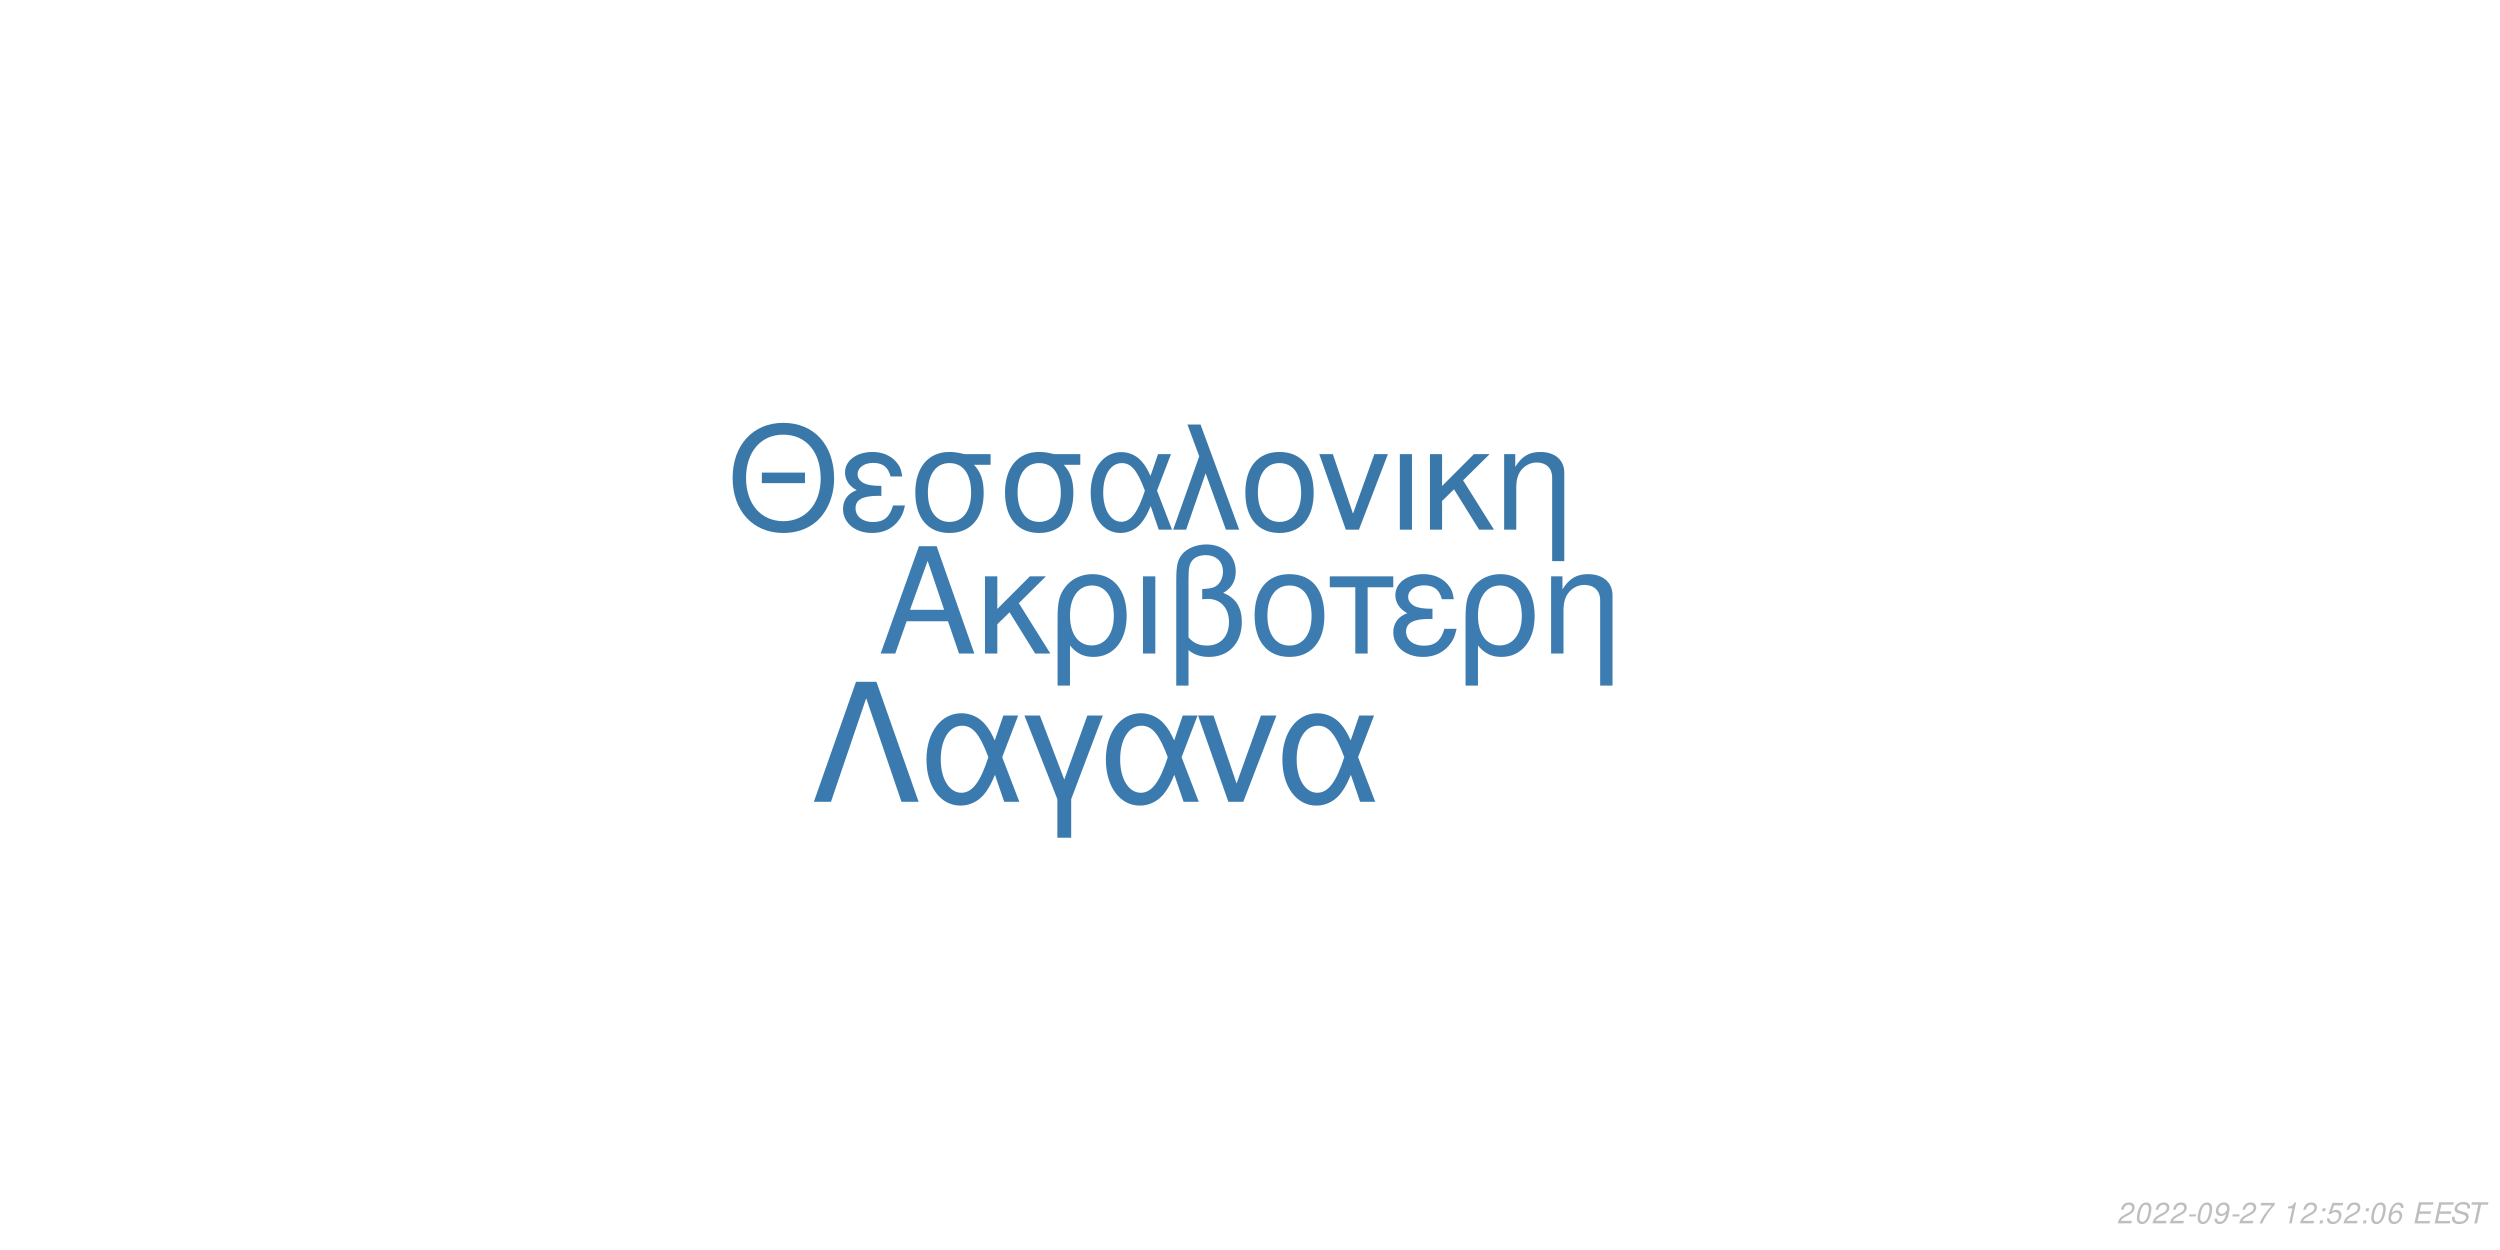
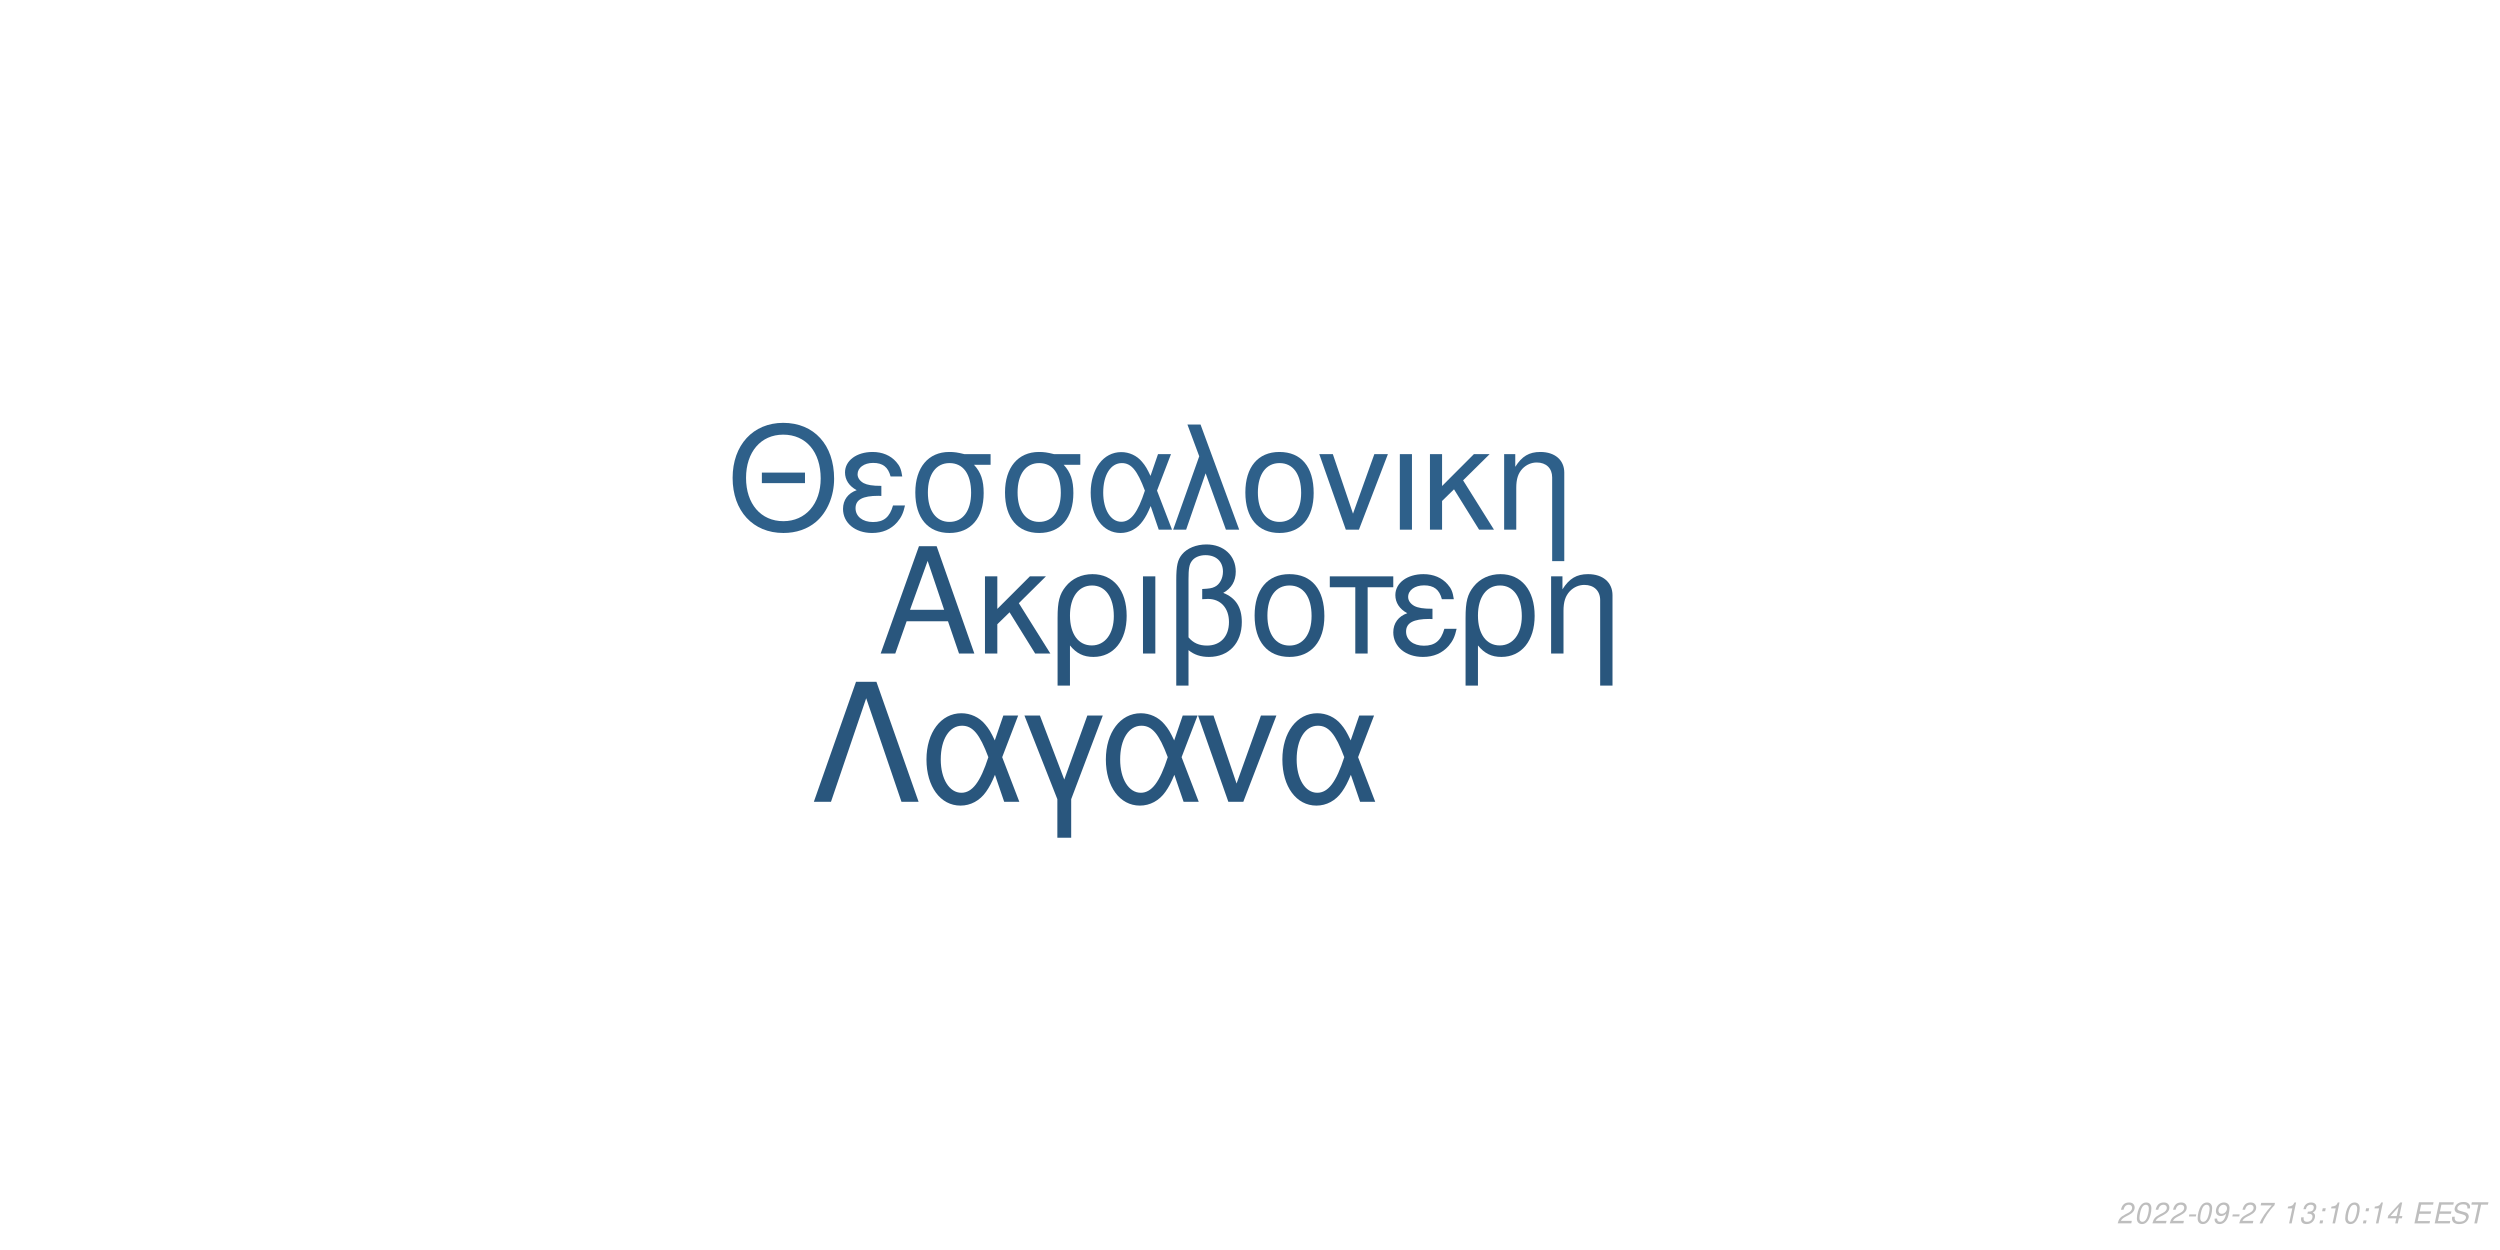
<svg xmlns="http://www.w3.org/2000/svg" xmlns:xlink="http://www.w3.org/1999/xlink" width="864pt" height="432pt" viewBox="0 0 864 432" version="1.1">
  <defs>
    <g>
      <symbol overflow="visible" id="glyph0-0">
        <path style="stroke:none;" d="" />
      </symbol>
      <symbol overflow="visible" id="glyph0-1">
        <path style="stroke:none;" d="M 24.125 -11.141 L 27.938 0 L 33.234 0 L 20.203 -37.094 L 14.094 -37.094 L 0.859 0 L 5.906 0 L 9.828 -11.141 Z M 22.797 -15.109 L 11 -15.109 L 17.094 -32.016 Z M 22.797 -15.109 " />
      </symbol>
      <symbol overflow="visible" id="glyph0-2">
        <path style="stroke:none;" d="M 7.172 -15.422 L 7.172 -26.672 L 2.906 -26.672 L 2.906 0 L 7.172 0 L 7.172 -10.125 L 11.406 -14.25 L 20.25 0 L 25.5 0 L 14.609 -17.406 L 23.969 -26.672 L 18.422 -26.672 Z M 7.172 -15.422 " />
      </symbol>
      <symbol overflow="visible" id="glyph0-3">
        <path style="stroke:none;" d="M 3 11.094 L 7.281 11.094 L 7.281 -2.797 C 9.516 -0.047 11.953 1.172 15.375 1.172 C 22.344 1.172 26.875 -4.422 26.875 -13.031 C 26.875 -21.891 22.297 -27.438 15.062 -27.438 C 11.297 -27.438 7.984 -25.906 5.797 -23.156 C 3.672 -20.516 3 -17.969 3 -12.359 Z M 14.906 -23.516 C 19.547 -23.516 22.438 -19.438 22.438 -12.922 C 22.438 -6.812 19.391 -2.797 14.812 -2.797 C 10.172 -2.797 7.281 -6.766 7.281 -13.125 C 7.281 -19.484 10.234 -23.516 14.906 -23.516 Z M 14.906 -23.516 " />
      </symbol>
      <symbol overflow="visible" id="glyph0-4">
        <path style="stroke:none;" d="M 3.516 0 L 7.781 0 L 7.781 -26.672 L 3.516 -26.672 Z M 3.516 0 " />
      </symbol>
      <symbol overflow="visible" id="glyph0-5">
        <path style="stroke:none;" d="M 4.016 11.094 L 8.25 11.094 L 8.25 -1.172 C 10.172 0.406 12.422 1.172 15.312 1.172 C 22.188 1.172 26.672 -3.609 26.672 -10.891 C 26.672 -15.984 24.578 -19.234 20.25 -20.969 C 23.109 -22.547 24.578 -25.031 24.578 -28.344 C 24.578 -33.844 20.406 -37.703 14.453 -37.703 C 10.938 -37.703 7.734 -36.391 6 -34.25 C 4.484 -32.422 4.016 -30.328 4.016 -25.391 Z M 8.25 -25.656 C 8.25 -29.359 8.5 -30.844 9.469 -32.062 C 10.375 -33.281 12.156 -34 14.094 -34 C 17.812 -34 20.156 -31.812 20.156 -28.297 C 20.156 -25.953 18.984 -23.812 17.297 -23.047 C 16.281 -22.547 15.469 -22.438 12.984 -22.297 L 12.984 -18.781 C 13.734 -18.828 14.344 -18.875 14.969 -18.875 C 19.344 -18.875 22.234 -15.719 22.234 -10.891 C 22.234 -5.906 19.281 -2.75 14.656 -2.75 C 11.953 -2.75 9.922 -3.609 8.25 -5.594 Z M 8.25 -25.656 " />
      </symbol>
      <symbol overflow="visible" id="glyph0-6">
        <path style="stroke:none;" d="M 14.094 -27.438 C 6.562 -27.438 2.094 -22.094 2.094 -13.125 C 2.094 -4.125 6.562 1.172 14.141 1.172 C 21.672 1.172 26.203 -4.172 26.203 -12.922 C 26.203 -22.188 21.828 -27.438 14.094 -27.438 Z M 14.141 -23.516 C 18.938 -23.516 21.781 -19.594 21.781 -12.984 C 21.781 -6.672 18.828 -2.75 14.141 -2.75 C 9.422 -2.75 6.516 -6.672 6.516 -13.125 C 6.516 -19.594 9.422 -23.516 14.141 -23.516 Z M 14.141 -23.516 " />
      </symbol>
      <symbol overflow="visible" id="glyph0-7">
        <path style="stroke:none;" d="M 7.891 0 L 12.156 0 L 12.156 -22.906 L 21.016 -22.906 L 21.016 -26.672 L -0.922 -26.672 L -0.922 -22.906 L 7.891 -22.906 Z M 7.891 0 " />
      </symbol>
      <symbol overflow="visible" id="glyph0-8">
        <path style="stroke:none;" d="M 14.562 -15.469 C 11.344 -15.469 9.562 -15.781 8.297 -16.438 C 6.922 -17.203 6.156 -18.328 6.156 -19.547 C 6.156 -21.891 8.453 -23.562 11.656 -23.562 C 15.062 -23.562 16.953 -22.094 17.812 -18.781 L 21.938 -18.781 C 21.578 -21.266 21.062 -22.5 19.797 -23.922 C 17.812 -26.203 14.906 -27.438 11.453 -27.438 C 5.797 -27.438 1.734 -24.375 1.734 -20.203 C 1.734 -17.609 3.156 -15.375 5.859 -13.938 C 2.797 -12.875 1.016 -10.484 1.016 -7.328 C 1.016 -2.391 5.297 1.172 11.25 1.172 C 14.969 1.172 17.906 -0.109 20.156 -2.641 C 21.578 -4.328 22.297 -5.797 22.906 -8.547 L 18.672 -8.547 C 17.5 -4.422 15.422 -2.703 11.609 -2.703 C 7.938 -2.703 5.438 -4.688 5.438 -7.578 C 5.438 -10.578 7.938 -11.953 13.484 -11.953 C 13.641 -11.953 14.094 -11.953 14.562 -11.906 Z M 14.562 -15.469 " />
      </symbol>
      <symbol overflow="visible" id="glyph0-9">
        <path style="stroke:none;" d="M 3.562 -26.672 L 3.562 0 L 7.844 0 L 7.844 -14.703 C 7.844 -17.906 8.5 -19.891 10.031 -21.531 C 11.406 -22.953 13.188 -23.719 15.062 -23.719 C 18.375 -23.719 20.516 -21.672 20.516 -18.469 L 20.516 11.094 L 24.781 11.094 L 24.781 -20.156 C 24.781 -24.578 21.469 -27.438 16.328 -27.438 C 12.359 -27.438 9.828 -25.906 7.484 -22.188 L 7.484 -26.672 Z M 3.562 -26.672 " />
      </symbol>
      <symbol overflow="visible" id="glyph1-0">
        <path style="stroke:none;" d="" />
      </symbol>
      <symbol overflow="visible" id="glyph1-1">
        <path style="stroke:none;" d="M 26.859 -19.734 L 11.953 -19.734 L 11.953 -16.094 L 26.859 -16.094 Z M 19.328 -36.922 C 8.922 -36.922 1.844 -29.25 1.844 -17.891 C 1.844 -6.484 8.875 1.141 19.391 1.141 C 23.812 1.141 27.703 -0.203 30.641 -2.688 C 34.578 -6.031 36.922 -11.656 36.922 -17.594 C 36.922 -29.297 30 -36.922 19.328 -36.922 Z M 19.328 -32.844 C 27.203 -32.844 32.281 -26.906 32.281 -17.688 C 32.281 -8.922 27.062 -2.938 19.391 -2.938 C 11.609 -2.938 6.484 -8.922 6.484 -17.891 C 6.484 -26.859 11.609 -32.844 19.328 -32.844 Z M 19.328 -32.844 " />
      </symbol>
      <symbol overflow="visible" id="glyph1-2">
        <path style="stroke:none;" d="M 14.25 -15.141 C 11.109 -15.141 9.375 -15.453 8.125 -16.094 C 6.781 -16.844 6.031 -17.938 6.031 -19.141 C 6.031 -21.422 8.266 -23.078 11.406 -23.078 C 14.75 -23.078 16.594 -21.625 17.438 -18.391 L 21.469 -18.391 C 21.125 -20.828 20.625 -22.031 19.391 -23.422 C 17.438 -25.656 14.594 -26.859 11.219 -26.859 C 5.688 -26.859 1.688 -23.875 1.688 -19.781 C 1.688 -17.234 3.094 -15.047 5.734 -13.656 C 2.734 -12.609 1 -10.266 1 -7.172 C 1 -2.344 5.188 1.141 11.016 1.141 C 14.656 1.141 17.547 -0.094 19.734 -2.594 C 21.125 -4.234 21.828 -5.688 22.422 -8.375 L 18.281 -8.375 C 17.141 -4.328 15.094 -2.641 11.359 -2.641 C 7.766 -2.641 5.328 -4.578 5.328 -7.422 C 5.328 -10.359 7.766 -11.703 13.203 -11.703 C 13.359 -11.703 13.797 -11.703 14.25 -11.656 Z M 14.25 -15.141 " />
      </symbol>
      <symbol overflow="visible" id="glyph1-3">
        <path style="stroke:none;" d="M 29 -26.109 L 19.938 -26.109 C 17.594 -26.703 16.438 -26.859 14.703 -26.859 C 7.469 -26.859 2.984 -21.469 2.984 -12.859 C 2.984 -4.031 7.375 1.141 14.797 1.141 C 22.172 1.141 26.609 -4.078 26.609 -12.656 C 26.609 -17.047 25.656 -19.828 23.266 -22.422 L 29 -22.422 Z M 14.797 -23.016 C 19.531 -23.016 22.266 -19.234 22.266 -12.75 C 22.266 -6.531 19.438 -2.688 14.797 -2.688 C 10.172 -2.688 7.328 -6.531 7.328 -12.859 C 7.328 -19.188 10.172 -23.016 14.797 -23.016 Z M 14.797 -23.016 " />
      </symbol>
      <symbol overflow="visible" id="glyph1-4">
        <path style="stroke:none;" d="M 29.344 -26.109 L 24.859 -26.109 L 22.266 -18.578 C 21.125 -21.031 20.484 -22.125 19.328 -23.469 C 17.547 -25.609 14.906 -26.812 12.156 -26.812 C 5.984 -26.812 1.594 -20.984 1.594 -12.812 C 1.594 -4.578 5.828 1.141 11.906 1.141 C 14.953 1.141 17.734 -0.344 19.625 -3.047 C 20.672 -4.531 21.281 -5.688 22.328 -8.172 L 25.109 0 L 29.703 0 L 24.516 -13.5 Z M 20.328 -13.5 C 17.891 -5.922 15.453 -2.734 12.156 -2.734 C 8.516 -2.734 5.922 -6.922 5.922 -12.812 C 5.922 -18.938 8.516 -23.016 12.359 -23.016 C 15.594 -23.016 17.688 -20.531 20.328 -13.5 Z M 20.328 -13.5 " />
      </symbol>
      <symbol overflow="visible" id="glyph1-5">
        <path style="stroke:none;" d="M 1.094 0 L 5.578 0 L 12.312 -19.484 L 19.328 0 L 23.922 0 L 10.562 -36.328 L 6.031 -36.328 L 10.109 -25.359 Z M 1.094 0 " />
      </symbol>
      <symbol overflow="visible" id="glyph1-6">
        <path style="stroke:none;" d="M 13.797 -26.859 C 6.422 -26.859 2.047 -21.625 2.047 -12.859 C 2.047 -4.031 6.422 1.141 13.859 1.141 C 21.234 1.141 25.656 -4.078 25.656 -12.656 C 25.656 -21.719 21.375 -26.859 13.797 -26.859 Z M 13.859 -23.016 C 18.531 -23.016 21.328 -19.188 21.328 -12.703 C 21.328 -6.531 18.438 -2.688 13.859 -2.688 C 9.219 -2.688 6.375 -6.531 6.375 -12.859 C 6.375 -19.188 9.219 -23.016 13.859 -23.016 Z M 13.859 -23.016 " />
      </symbol>
      <symbol overflow="visible" id="glyph1-7">
        <path style="stroke:none;" d="M 14.297 0 L 24.312 -26.109 L 19.625 -26.109 L 12.25 -5.531 L 5.281 -26.109 L 0.594 -26.109 L 9.766 0 Z M 14.297 0 " />
      </symbol>
      <symbol overflow="visible" id="glyph1-8">
        <path style="stroke:none;" d="M 3.438 0 L 7.625 0 L 7.625 -26.109 L 3.438 -26.109 Z M 3.438 0 " />
      </symbol>
      <symbol overflow="visible" id="glyph1-9">
        <path style="stroke:none;" d="M 7.031 -15.094 L 7.031 -26.109 L 2.844 -26.109 L 2.844 0 L 7.031 0 L 7.031 -9.922 L 11.156 -13.953 L 19.828 0 L 24.969 0 L 14.297 -17.047 L 23.469 -26.109 L 18.031 -26.109 Z M 7.031 -15.094 " />
      </symbol>
      <symbol overflow="visible" id="glyph1-10">
        <path style="stroke:none;" d="M 3.484 -26.109 L 3.484 0 L 7.672 0 L 7.672 -14.406 C 7.672 -17.547 8.328 -19.484 9.812 -21.078 C 11.156 -22.469 12.906 -23.219 14.75 -23.219 C 17.984 -23.219 20.078 -21.234 20.078 -18.094 L 20.078 10.859 L 24.266 10.859 L 24.266 -19.734 C 24.266 -24.062 21.031 -26.859 16 -26.859 C 12.109 -26.859 9.609 -25.359 7.328 -21.719 L 7.328 -26.109 Z M 3.484 -26.109 " />
      </symbol>
      <symbol overflow="visible" id="glyph2-0">
        <path style="stroke:none;" d="" />
      </symbol>
      <symbol overflow="visible" id="glyph2-1">
        <path style="stroke:none;" d="M 22.531 -41.484 L 15.484 -41.484 L 0.906 0 L 6.828 0 L 19 -35.797 L 31.188 0 L 37.109 0 Z M 22.531 -41.484 " />
      </symbol>
      <symbol overflow="visible" id="glyph2-2">
        <path style="stroke:none;" d="M 33.516 -29.812 L 28.391 -29.812 L 25.438 -21.219 C 24.125 -24.016 23.391 -25.266 22.078 -26.797 C 20.031 -29.25 17.016 -30.609 13.891 -30.609 C 6.828 -30.609 1.828 -23.953 1.828 -14.625 C 1.828 -5.234 6.656 1.312 13.594 1.312 C 17.078 1.312 20.266 -0.391 22.422 -3.469 C 23.609 -5.172 24.297 -6.484 25.5 -9.328 L 28.688 0 L 33.922 0 L 28 -15.422 Z M 23.219 -15.422 C 20.422 -6.766 17.641 -3.125 13.891 -3.125 C 9.734 -3.125 6.766 -7.906 6.766 -14.625 C 6.766 -21.625 9.734 -26.297 14.109 -26.297 C 17.812 -26.297 20.203 -23.453 23.219 -15.422 Z M 23.219 -15.422 " />
      </symbol>
      <symbol overflow="visible" id="glyph2-3">
        <path style="stroke:none;" d="M 12.062 12.406 L 16.844 12.406 L 16.844 -0.906 L 27.766 -29.812 L 22.422 -29.812 L 14.453 -7.688 L 6.031 -29.812 L 0.688 -29.812 L 12.062 -0.906 Z M 12.062 12.406 " />
      </symbol>
      <symbol overflow="visible" id="glyph2-4">
        <path style="stroke:none;" d="M 16.328 0 L 27.766 -29.812 L 22.422 -29.812 L 14 -6.312 L 6.031 -29.812 L 0.688 -29.812 L 11.156 0 Z M 16.328 0 " />
      </symbol>
      <symbol overflow="visible" id="glyph3-0">
        <path style="stroke:none;" d="" />
      </symbol>
      <symbol overflow="visible" id="glyph3-1">
        <path style="stroke:none;" d="M 5.234 -0.875 L 1.469 -0.875 C 1.641 -1.375 2.203 -1.891 3.109 -2.344 L 4.234 -2.938 C 5.562 -3.625 6.219 -4.469 6.219 -5.484 C 6.219 -5.938 6.062 -6.359 5.797 -6.656 C 5.469 -7.047 4.984 -7.234 4.312 -7.234 C 2.766 -7.234 1.891 -6.453 1.484 -4.734 L 2.375 -4.734 C 2.484 -5.188 2.609 -5.484 2.797 -5.75 C 3.094 -6.203 3.609 -6.453 4.188 -6.453 C 4.891 -6.453 5.344 -6.031 5.344 -5.375 C 5.344 -4.703 4.859 -4.094 4.016 -3.656 L 2.984 -3.125 C 1.234 -2.188 0.797 -1.656 0.344 -0.016 L 5.047 -0.016 Z M 5.234 -0.875 " />
      </symbol>
      <symbol overflow="visible" id="glyph3-2">
        <path style="stroke:none;" d="M 4.203 -7.234 C 3.375 -7.234 2.688 -6.812 2.125 -5.984 C 1.484 -5.047 0.984 -3.188 0.984 -1.734 C 0.984 -1.109 1.172 -0.562 1.484 -0.266 C 1.797 0.047 2.281 0.234 2.766 0.234 C 3.625 0.234 4.281 -0.156 4.859 -1.016 C 5.516 -1.953 6 -3.797 6 -5.266 C 6 -6.5 5.328 -7.234 4.203 -7.234 Z M 4.094 -6.453 C 4.734 -6.453 5.125 -5.984 5.125 -5.156 C 5.125 -4.203 4.781 -2.625 4.406 -1.812 C 3.984 -0.938 3.516 -0.547 2.875 -0.547 C 2.25 -0.547 1.875 -1.031 1.875 -1.828 C 1.875 -2.797 2.203 -4.344 2.594 -5.203 C 2.984 -6.047 3.453 -6.453 4.094 -6.453 Z M 4.094 -6.453 " />
      </symbol>
      <symbol overflow="visible" id="glyph3-3">
        <path style="stroke:none;" d="M 3.516 -3.125 L 1.125 -3.125 L 0.969 -2.406 L 3.359 -2.406 Z M 3.516 -3.125 " />
      </symbol>
      <symbol overflow="visible" id="glyph3-4">
        <path style="stroke:none;" d="M 0.844 -1.656 C 0.844 -1.547 0.844 -1.438 0.844 -1.375 C 0.844 -0.406 1.531 0.234 2.578 0.234 C 3.203 0.234 3.766 0.016 4.297 -0.438 C 4.938 -1 5.312 -1.656 5.594 -2.719 C 5.844 -3.672 6.016 -4.766 6.016 -5.375 C 6.016 -5.844 5.844 -6.328 5.547 -6.656 C 5.203 -7.031 4.703 -7.234 4.062 -7.234 C 2.516 -7.234 1.297 -5.938 1.297 -4.266 C 1.297 -3.203 1.984 -2.547 3.047 -2.547 C 3.484 -2.547 3.953 -2.672 4.281 -2.891 C 4.406 -2.984 4.547 -3.078 4.828 -3.344 C 4.438 -1.484 3.703 -0.547 2.703 -0.547 C 2.109 -0.547 1.719 -0.938 1.719 -1.547 L 1.719 -1.656 Z M 3.953 -6.453 C 4.625 -6.453 5.141 -5.953 5.141 -5.281 C 5.141 -4.188 4.312 -3.312 3.297 -3.312 C 2.594 -3.312 2.172 -3.734 2.172 -4.453 C 2.172 -5.562 2.984 -6.453 3.953 -6.453 Z M 3.953 -6.453 " />
      </symbol>
      <symbol overflow="visible" id="glyph3-5">
        <path style="stroke:none;" d="M 6.703 -7.094 L 1.953 -7.094 L 1.766 -6.219 L 5.594 -6.219 C 3.344 -3.688 2.266 -2.109 1.375 0 L 2.344 0 C 3.031 -1.906 4.828 -4.594 6.547 -6.281 Z M 6.703 -7.094 " />
      </symbol>
      <symbol overflow="visible" id="glyph3-6">
        <path style="stroke:none;" d="" />
      </symbol>
      <symbol overflow="visible" id="glyph3-7">
        <path style="stroke:none;" d="M 3.703 -5.188 L 2.594 0 L 3.469 0 L 5.016 -7.234 L 4.438 -7.234 C 3.906 -6.156 3.688 -6.016 2.234 -5.812 L 2.109 -5.188 Z M 3.703 -5.188 " />
      </symbol>
      <symbol overflow="visible" id="glyph3-8">
+         <path style="stroke:none;" d="M 2.922 -3.312 C 3.125 -3.344 3.234 -3.344 3.375 -3.344 C 4.203 -3.344 4.688 -3 4.688 -2.406 C 4.688 -1.312 3.906 -0.547 2.781 -0.547 C 2.047 -0.547 1.594 -0.938 1.594 -1.562 C 1.594 -1.719 1.609 -1.844 1.656 -2.094 L 0.766 -2.094 C 0.734 -1.797 0.719 -1.641 0.719 -1.469 C 0.719 -0.375 1.406 0.234 2.641 0.234 C 3.547 0.234 4.297 -0.078 4.812 -0.656 C 5.266 -1.156 5.562 -1.875 5.562 -2.547 C 5.562 -3.125 5.344 -3.453 4.797 -3.734 C 5.641 -4.234 6.016 -4.844 6.016 -5.734 C 6.016 -6.656 5.312 -7.234 4.203 -7.234 C 3.375 -7.234 2.672 -6.938 2.188 -6.375 C 1.891 -6.031 1.703 -5.641 1.516 -4.906 L 2.391 -4.906 C 2.5 -5.359 2.594 -5.594 2.734 -5.812 C 3.047 -6.234 3.516 -6.453 4.078 -6.453 C 4.734 -6.453 5.141 -6.125 5.141 -5.578 C 5.141 -5.188 5.016 -4.797 4.797 -4.547 C 4.516 -4.234 4 -4.062 3.266 -4.062 L 3.078 -4.062 Z M 2.922 -3.312 " />
+       </symbol>
+       <symbol overflow="visible" id="glyph3-9">
        <path style="stroke:none;" d="M 2.359 -1.031 L 1.312 -1.031 L 1.094 0 L 2.141 0 Z M 3.266 -5.234 L 2.219 -5.234 L 2 -4.203 L 3.047 -4.203 Z M 3.266 -5.234 " />
      </symbol>
-       <symbol overflow="visible" id="glyph3-9">
-         <path style="stroke:none;" d="M 6.297 -7.094 L 2.594 -7.094 L 1.234 -3.234 L 2.047 -3.234 C 2.656 -3.766 2.938 -3.906 3.531 -3.906 C 4.328 -3.906 4.797 -3.453 4.797 -2.688 C 4.797 -1.438 3.969 -0.547 2.828 -0.547 C 2.031 -0.547 1.609 -0.938 1.578 -1.734 L 0.703 -1.734 L 0.703 -1.516 C 0.703 -0.938 0.844 -0.547 1.188 -0.266 C 1.562 0.062 2.078 0.234 2.703 0.234 C 3.656 0.234 4.391 -0.156 4.984 -0.922 C 5.422 -1.5 5.672 -2.234 5.672 -2.953 C 5.672 -4 4.938 -4.672 3.812 -4.672 C 3.328 -4.672 2.906 -4.547 2.406 -4.234 L 3.109 -6.219 L 6.109 -6.219 Z M 6.297 -7.094 " />
-       </symbol>
      <symbol overflow="visible" id="glyph3-10">
-         <path style="stroke:none;" d="M 6.125 -5.344 L 6.141 -5.625 C 6.141 -6.609 5.453 -7.234 4.391 -7.234 C 3.438 -7.234 2.641 -6.719 2.016 -5.703 C 1.422 -4.781 0.938 -2.953 0.938 -1.688 C 0.938 -0.516 1.688 0.234 2.859 0.234 C 3.703 0.234 4.438 -0.156 5 -0.875 C 5.406 -1.422 5.672 -2.156 5.672 -2.766 C 5.672 -3.812 4.969 -4.5 3.906 -4.5 C 3.234 -4.5 2.672 -4.234 2.094 -3.625 C 2.406 -5.375 3.234 -6.453 4.25 -6.453 C 4.703 -6.453 5.062 -6.234 5.172 -5.844 C 5.203 -5.719 5.234 -5.578 5.25 -5.344 Z M 3.656 -3.734 C 4.344 -3.734 4.797 -3.281 4.797 -2.625 C 4.797 -1.469 3.984 -0.547 2.984 -0.547 C 2.297 -0.547 1.812 -1.047 1.812 -1.766 C 1.812 -2.859 2.625 -3.734 3.656 -3.734 Z M 3.656 -3.734 " />
+         <path style="stroke:none;" d="M 3.625 -1.75 L 3.266 0 L 4.141 0 L 4.516 -1.75 L 5.562 -1.75 L 5.734 -2.531 L 4.688 -2.531 L 5.688 -7.234 L 5.016 -7.234 L 0.844 -2.672 L 0.641 -1.75 Z M 3.797 -2.531 L 1.594 -2.531 L 4.469 -5.703 Z M 3.797 -2.531 " />
      </symbol>
      <symbol overflow="visible" id="glyph3-11">
        <path style="stroke:none;" d="M 2.547 -3.312 L 6.5 -3.312 L 6.688 -4.141 L 2.719 -4.141 L 3.219 -6.469 L 7.344 -6.469 L 7.516 -7.297 L 2.453 -7.297 L 0.906 0 L 6.125 0 L 6.297 -0.812 L 2.016 -0.812 Z M 2.547 -3.312 " />
      </symbol>
      <symbol overflow="visible" id="glyph3-12">
        <path style="stroke:none;" d="M 7.062 -5.156 C 7.125 -5.438 7.141 -5.562 7.141 -5.703 C 7.141 -6.156 6.938 -6.594 6.594 -6.891 C 6.188 -7.25 5.656 -7.406 4.875 -7.406 C 3.844 -7.406 3.047 -7.125 2.5 -6.562 C 2.094 -6.141 1.781 -5.438 1.781 -4.922 C 1.781 -4.297 2.219 -3.766 2.891 -3.562 L 4.594 -3.094 C 5.406 -2.859 5.734 -2.578 5.734 -2.094 C 5.734 -1.781 5.547 -1.406 5.266 -1.141 C 4.844 -0.766 4.266 -0.578 3.453 -0.578 C 2.328 -0.578 1.812 -0.984 1.812 -1.906 C 1.812 -2.047 1.812 -2.125 1.844 -2.312 L 0.984 -2.312 C 0.906 -2.062 0.891 -1.906 0.891 -1.688 C 0.891 -0.484 1.797 0.234 3.297 0.234 C 4.359 0.234 5.234 -0.062 5.812 -0.609 C 6.344 -1.078 6.688 -1.797 6.688 -2.375 C 6.688 -2.641 6.609 -2.906 6.453 -3.156 C 6.234 -3.5 5.938 -3.703 5.469 -3.828 L 3.75 -4.312 C 2.984 -4.547 2.734 -4.734 2.734 -5.188 C 2.734 -5.547 2.875 -5.844 3.188 -6.109 C 3.547 -6.438 4.031 -6.594 4.703 -6.594 C 5.266 -6.594 5.688 -6.484 5.906 -6.297 C 6.094 -6.125 6.219 -5.797 6.219 -5.516 C 6.219 -5.422 6.203 -5.344 6.188 -5.156 Z M 7.062 -5.156 " />
      </symbol>
      <symbol overflow="visible" id="glyph3-13">
        <path style="stroke:none;" d="M 4.938 -6.469 L 7.312 -6.469 L 7.484 -7.297 L 1.75 -7.297 L 1.578 -6.469 L 3.984 -6.469 L 2.609 0 L 3.547 0 Z M 4.938 -6.469 " />
      </symbol>
    </g>
  </defs>
  <g id="surface1">
    <rect x="0" y="0" width="864" height="432" style="fill:rgb(100%,100%,100%);fill-opacity:1;stroke:none;" />
-     <g style="fill:rgb(23.529%,48.627%,69.02%);fill-opacity:1;">
+     <g style="fill:rgb(16.078%,33.725%,49.02%);fill-opacity:1;">
      <use xlink:href="#glyph0-1" x="303.5" y="225.861" />
      <use xlink:href="#glyph0-2" x="337.5" y="225.861" />
      <use xlink:href="#glyph0-3" x="362.5" y="225.861" />
      <use xlink:href="#glyph0-4" x="391.5" y="225.861" />
      <use xlink:href="#glyph0-5" x="402.5" y="225.861" />
      <use xlink:href="#glyph0-6" x="431.5" y="225.861" />
      <use xlink:href="#glyph0-7" x="460.5" y="225.861" />
      <use xlink:href="#glyph0-8" x="480.5" y="225.861" />
      <use xlink:href="#glyph0-3" x="503.5" y="225.861" />
      <use xlink:href="#glyph0-9" x="532.5" y="225.861" />
    </g>
-     <g style="fill:rgb(22.745%,47.059%,66.667%);fill-opacity:1;">
+     <g style="fill:rgb(18.039%,37.647%,54.118%);fill-opacity:1;">
      <use xlink:href="#glyph1-1" x="251.348" y="183.058" />
      <use xlink:href="#glyph1-2" x="290.348" y="183.058" />
      <use xlink:href="#glyph1-3" x="313.348" y="183.058" />
      <use xlink:href="#glyph1-3" x="344.348" y="183.058" />
      <use xlink:href="#glyph1-4" x="375.348" y="183.058" />
      <use xlink:href="#glyph1-5" x="404.348" y="183.058" />
      <use xlink:href="#glyph1-6" x="428.348" y="183.058" />
      <use xlink:href="#glyph1-7" x="455.348" y="183.058" />
      <use xlink:href="#glyph1-8" x="480.348" y="183.058" />
      <use xlink:href="#glyph1-9" x="491.348" y="183.058" />
      <use xlink:href="#glyph1-10" x="516.348" y="183.058" />
    </g>
-     <g style="fill:rgb(23.137%,47.843%,68.235%);fill-opacity:1;">
+     <g style="fill:rgb(16.078%,33.725%,49.02%);fill-opacity:1;">
      <use xlink:href="#glyph2-1" x="280.359" y="277.105" />
      <use xlink:href="#glyph2-2" x="318.359" y="277.105" />
      <use xlink:href="#glyph2-3" x="353.359" y="277.105" />
      <use xlink:href="#glyph2-2" x="380.359" y="277.105" />
      <use xlink:href="#glyph2-4" x="413.359" y="277.105" />
      <use xlink:href="#glyph2-2" x="441.359" y="277.105" />
    </g>
    <g style="fill:rgb(74.51%,74.51%,74.51%);fill-opacity:1;">
      <use xlink:href="#glyph3-1" x="731.52" y="422.81" />
      <use xlink:href="#glyph3-2" x="737.52" y="422.81" />
      <use xlink:href="#glyph3-1" x="743.52" y="422.81" />
      <use xlink:href="#glyph3-1" x="749.52" y="422.81" />
      <use xlink:href="#glyph3-3" x="755.52" y="422.81" />
      <use xlink:href="#glyph3-2" x="758.52" y="422.81" />
      <use xlink:href="#glyph3-4" x="764.52" y="422.81" />
      <use xlink:href="#glyph3-3" x="770.52" y="422.81" />
      <use xlink:href="#glyph3-1" x="773.52" y="422.81" />
      <use xlink:href="#glyph3-5" x="779.52" y="422.81" />
      <use xlink:href="#glyph3-6" x="785.52" y="422.81" />
      <use xlink:href="#glyph3-7" x="788.52" y="422.81" />
-       <use xlink:href="#glyph3-1" x="794.52" y="422.81" />
-       <use xlink:href="#glyph3-8" x="800.52" y="422.81" />
-       <use xlink:href="#glyph3-9" x="803.52" y="422.81" />
-       <use xlink:href="#glyph3-1" x="809.52" y="422.81" />
-       <use xlink:href="#glyph3-8" x="815.52" y="422.81" />
-       <use xlink:href="#glyph3-2" x="818.52" y="422.81" />
+       <use xlink:href="#glyph3-8" x="794.52" y="422.81" />
+       <use xlink:href="#glyph3-9" x="800.52" y="422.81" />
+       <use xlink:href="#glyph3-7" x="803.52" y="422.81" />
+       <use xlink:href="#glyph3-2" x="809.52" y="422.81" />
+       <use xlink:href="#glyph3-9" x="815.52" y="422.81" />
+       <use xlink:href="#glyph3-7" x="818.52" y="422.81" />
      <use xlink:href="#glyph3-10" x="824.52" y="422.81" />
      <use xlink:href="#glyph3-6" x="830.52" y="422.81" />
      <use xlink:href="#glyph3-11" x="833.52" y="422.81" />
      <use xlink:href="#glyph3-11" x="840.52" y="422.81" />
      <use xlink:href="#glyph3-12" x="846.52" y="422.81" />
      <use xlink:href="#glyph3-13" x="852.52" y="422.81" />
    </g>
  </g>
</svg>
